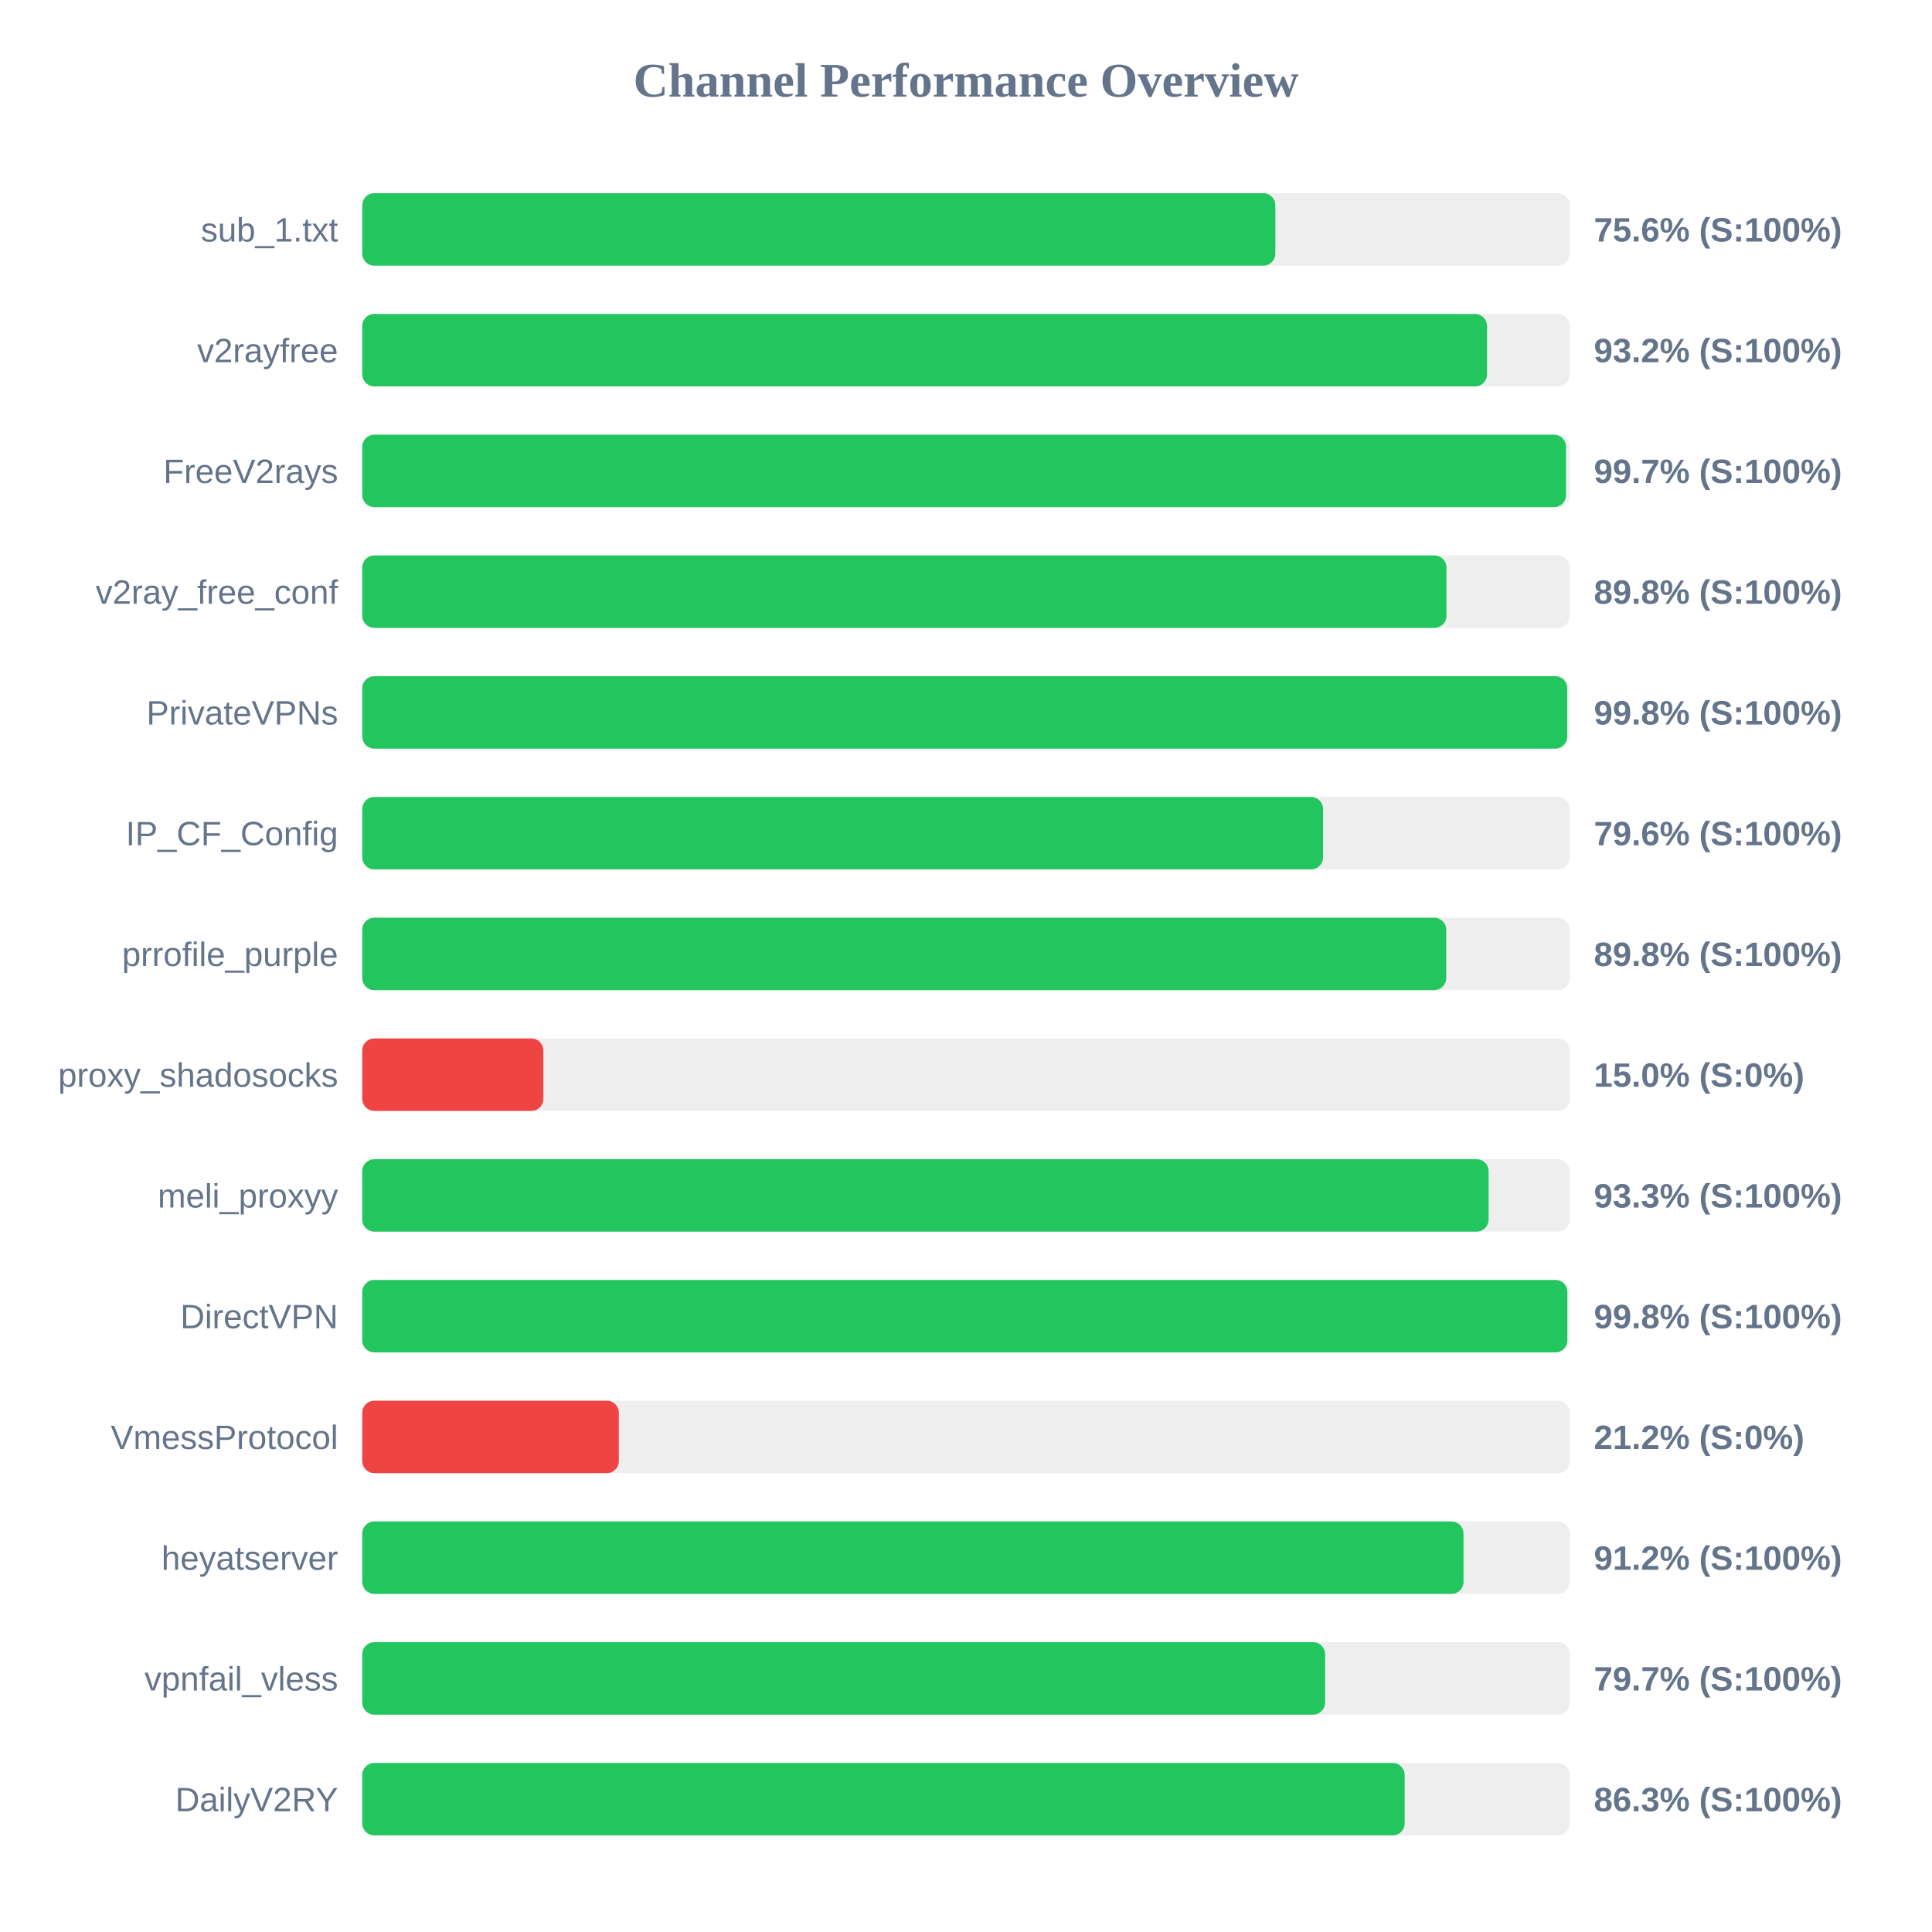
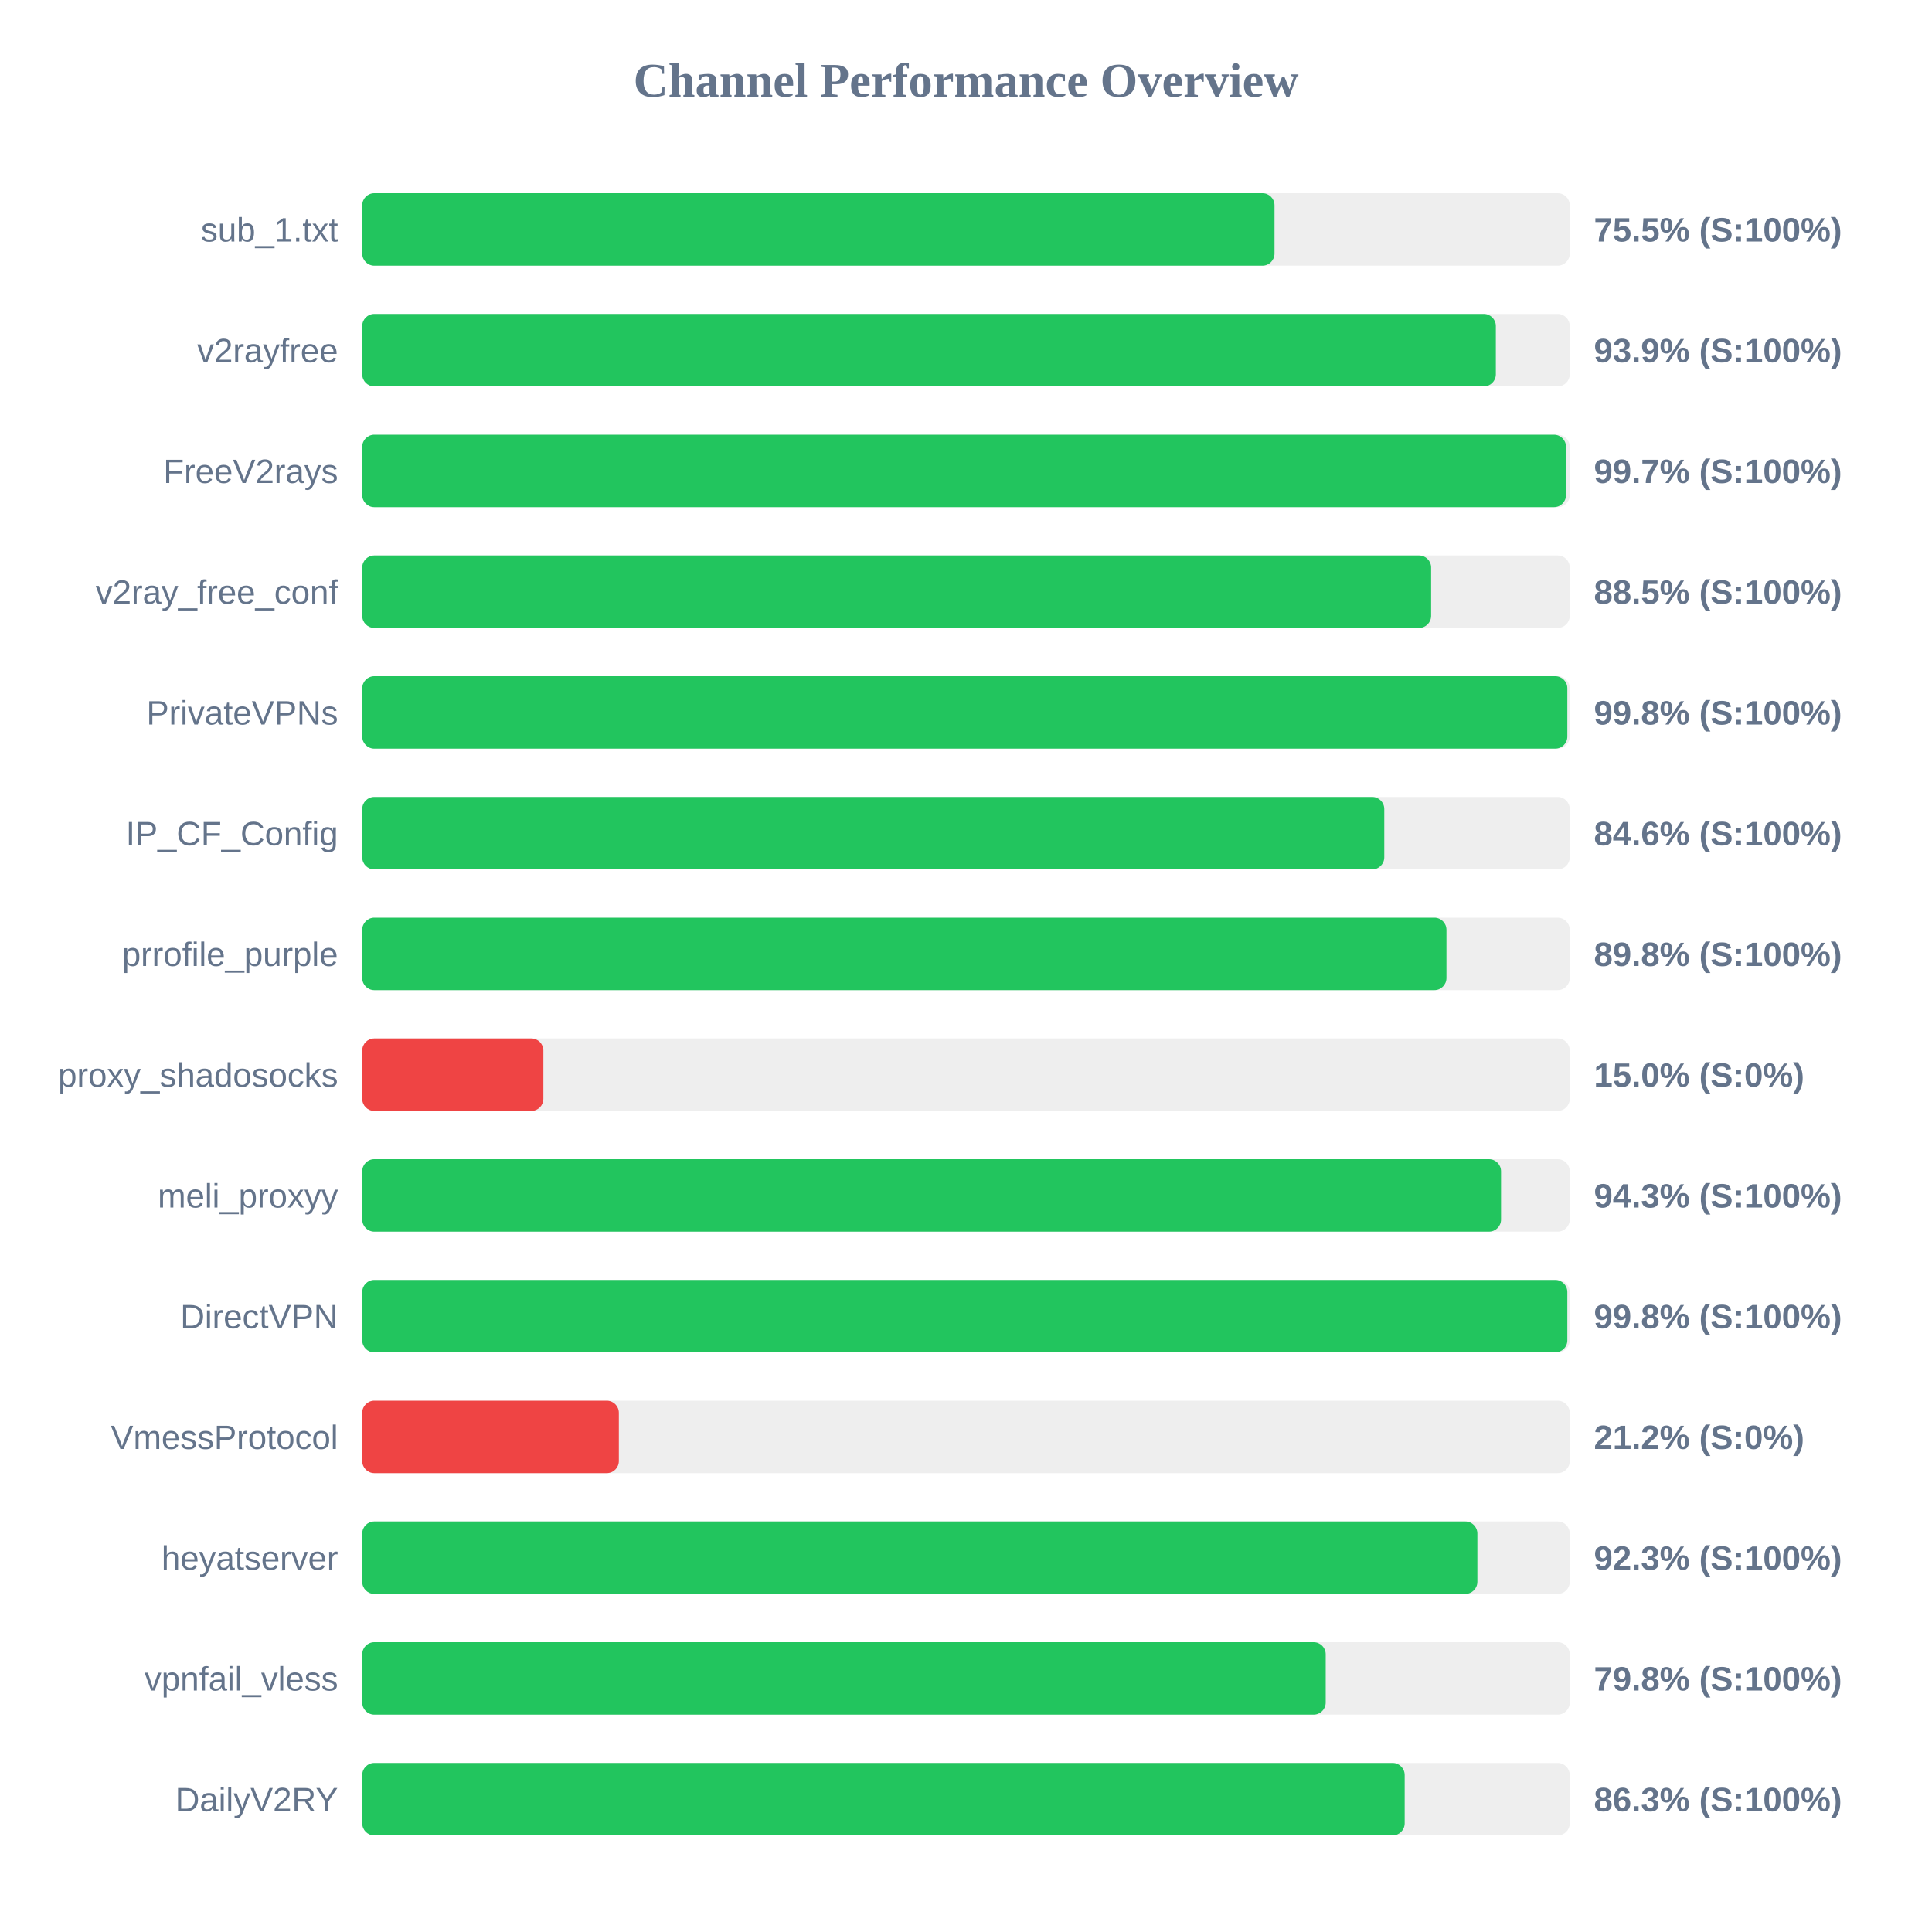
<svg xmlns="http://www.w3.org/2000/svg" width="800" height="800" version="1.1">
  <style>
        .row { font: 14px Arial; fill: #64748b; }
        .score { font: bold 14px Arial; fill: #64748b; }
    </style>
  <text x="400" y="40" text-anchor="middle" font-size="20px" font-weight="bold" fill="#64748b">Channel Performance Overview</text>
  <rect x="150" y="80" width="500" height="30" fill="#eee" rx="5" />
-   <rect x="150" y="80" width="378.1" height="30" fill="#22c55e" rx="5" />
+   <rect x="150" y="80" width="377.75" height="30" fill="#22c55e" rx="5" />
  <text x="140" y="100" text-anchor="end" class="row">sub_1.txt</text>
-   <text x="660" y="100" text-anchor="start" class="score">75.6% (S:100%)</text>
+   <text x="660" y="100" text-anchor="start" class="score">75.5% (S:100%)</text>
  <rect x="150" y="130" width="500" height="30" fill="#eee" rx="5" />
-   <rect x="150" y="130" width="465.75" height="30" fill="#22c55e" rx="5" />
+   <rect x="150" y="130" width="469.4" height="30" fill="#22c55e" rx="5" />
  <text x="140" y="150" text-anchor="end" class="row">v2rayfree</text>
-   <text x="660" y="150" text-anchor="start" class="score">93.2% (S:100%)</text>
+   <text x="660" y="150" text-anchor="start" class="score">93.9% (S:100%)</text>
  <rect x="150" y="180" width="500" height="30" fill="#eee" rx="5" />
  <rect x="150" y="180" width="498.45" height="30" fill="#22c55e" rx="5" />
  <text x="140" y="200" text-anchor="end" class="row">FreeV2rays</text>
  <text x="660" y="200" text-anchor="start" class="score">99.7% (S:100%)</text>
  <rect x="150" y="230" width="500" height="30" fill="#eee" rx="5" />
-   <rect x="150" y="230" width="448.95" height="30" fill="#22c55e" rx="5" />
+   <rect x="150" y="230" width="442.6" height="30" fill="#22c55e" rx="5" />
  <text x="140" y="250" text-anchor="end" class="row">v2ray_free_conf</text>
-   <text x="660" y="250" text-anchor="start" class="score">89.8% (S:100%)</text>
+   <text x="660" y="250" text-anchor="start" class="score">88.5% (S:100%)</text>
  <rect x="150" y="280" width="500" height="30" fill="#eee" rx="5" />
-   <rect x="150" y="280" width="498.95" height="30" fill="#22c55e" rx="5" />
+   <rect x="150" y="280" width="499.0" height="30" fill="#22c55e" rx="5" />
  <text x="140" y="300" text-anchor="end" class="row">PrivateVPNs</text>
  <text x="660" y="300" text-anchor="start" class="score">99.8% (S:100%)</text>
  <rect x="150" y="330" width="500" height="30" fill="#eee" rx="5" />
-   <rect x="150" y="330" width="397.85" height="30" fill="#22c55e" rx="5" />
+   <rect x="150" y="330" width="423.2" height="30" fill="#22c55e" rx="5" />
  <text x="140" y="350" text-anchor="end" class="row">IP_CF_Config</text>
-   <text x="660" y="350" text-anchor="start" class="score">79.6% (S:100%)</text>
+   <text x="660" y="350" text-anchor="start" class="score">84.6% (S:100%)</text>
  <rect x="150" y="380" width="500" height="30" fill="#eee" rx="5" />
-   <rect x="150" y="380" width="448.85" height="30" fill="#22c55e" rx="5" />
+   <rect x="150" y="380" width="448.95" height="30" fill="#22c55e" rx="5" />
  <text x="140" y="400" text-anchor="end" class="row">prrofile_purple</text>
  <text x="660" y="400" text-anchor="start" class="score">89.8% (S:100%)</text>
  <rect x="150" y="430" width="500" height="30" fill="#eee" rx="5" />
  <rect x="150" y="430" width="75.0" height="30" fill="#ef4444" rx="5" />
  <text x="140" y="450" text-anchor="end" class="row">proxy_shadosocks</text>
  <text x="660" y="450" text-anchor="start" class="score">15.0% (S:0%)</text>
  <rect x="150" y="480" width="500" height="30" fill="#eee" rx="5" />
-   <rect x="150" y="480" width="466.4" height="30" fill="#22c55e" rx="5" />
+   <rect x="150" y="480" width="471.55" height="30" fill="#22c55e" rx="5" />
  <text x="140" y="500" text-anchor="end" class="row">meli_proxyy</text>
-   <text x="660" y="500" text-anchor="start" class="score">93.3% (S:100%)</text>
+   <text x="660" y="500" text-anchor="start" class="score">94.3% (S:100%)</text>
  <rect x="150" y="530" width="500" height="30" fill="#eee" rx="5" />
  <rect x="150" y="530" width="499.0" height="30" fill="#22c55e" rx="5" />
  <text x="140" y="550" text-anchor="end" class="row">DirectVPN</text>
  <text x="660" y="550" text-anchor="start" class="score">99.8% (S:100%)</text>
  <rect x="150" y="580" width="500" height="30" fill="#eee" rx="5" />
  <rect x="150" y="580" width="106.25" height="30" fill="#ef4444" rx="5" />
  <text x="140" y="600" text-anchor="end" class="row">VmessProtocol</text>
  <text x="660" y="600" text-anchor="start" class="score">21.2% (S:0%)</text>
  <rect x="150" y="630" width="500" height="30" fill="#eee" rx="5" />
-   <rect x="150" y="630" width="456.0" height="30" fill="#22c55e" rx="5" />
+   <rect x="150" y="630" width="461.75" height="30" fill="#22c55e" rx="5" />
  <text x="140" y="650" text-anchor="end" class="row">heyatserver</text>
-   <text x="660" y="650" text-anchor="start" class="score">91.2% (S:100%)</text>
+   <text x="660" y="650" text-anchor="start" class="score">92.3% (S:100%)</text>
  <rect x="150" y="680" width="500" height="30" fill="#eee" rx="5" />
-   <rect x="150" y="680" width="398.7" height="30" fill="#22c55e" rx="5" />
+   <rect x="150" y="680" width="398.95" height="30" fill="#22c55e" rx="5" />
  <text x="140" y="700" text-anchor="end" class="row">vpnfail_vless</text>
-   <text x="660" y="700" text-anchor="start" class="score">79.7% (S:100%)</text>
+   <text x="660" y="700" text-anchor="start" class="score">79.8% (S:100%)</text>
  <rect x="150" y="730" width="500" height="30" fill="#eee" rx="5" />
  <rect x="150" y="730" width="431.65" height="30" fill="#22c55e" rx="5" />
  <text x="140" y="750" text-anchor="end" class="row">DailyV2RY</text>
  <text x="660" y="750" text-anchor="start" class="score">86.3% (S:100%)</text>
</svg>
